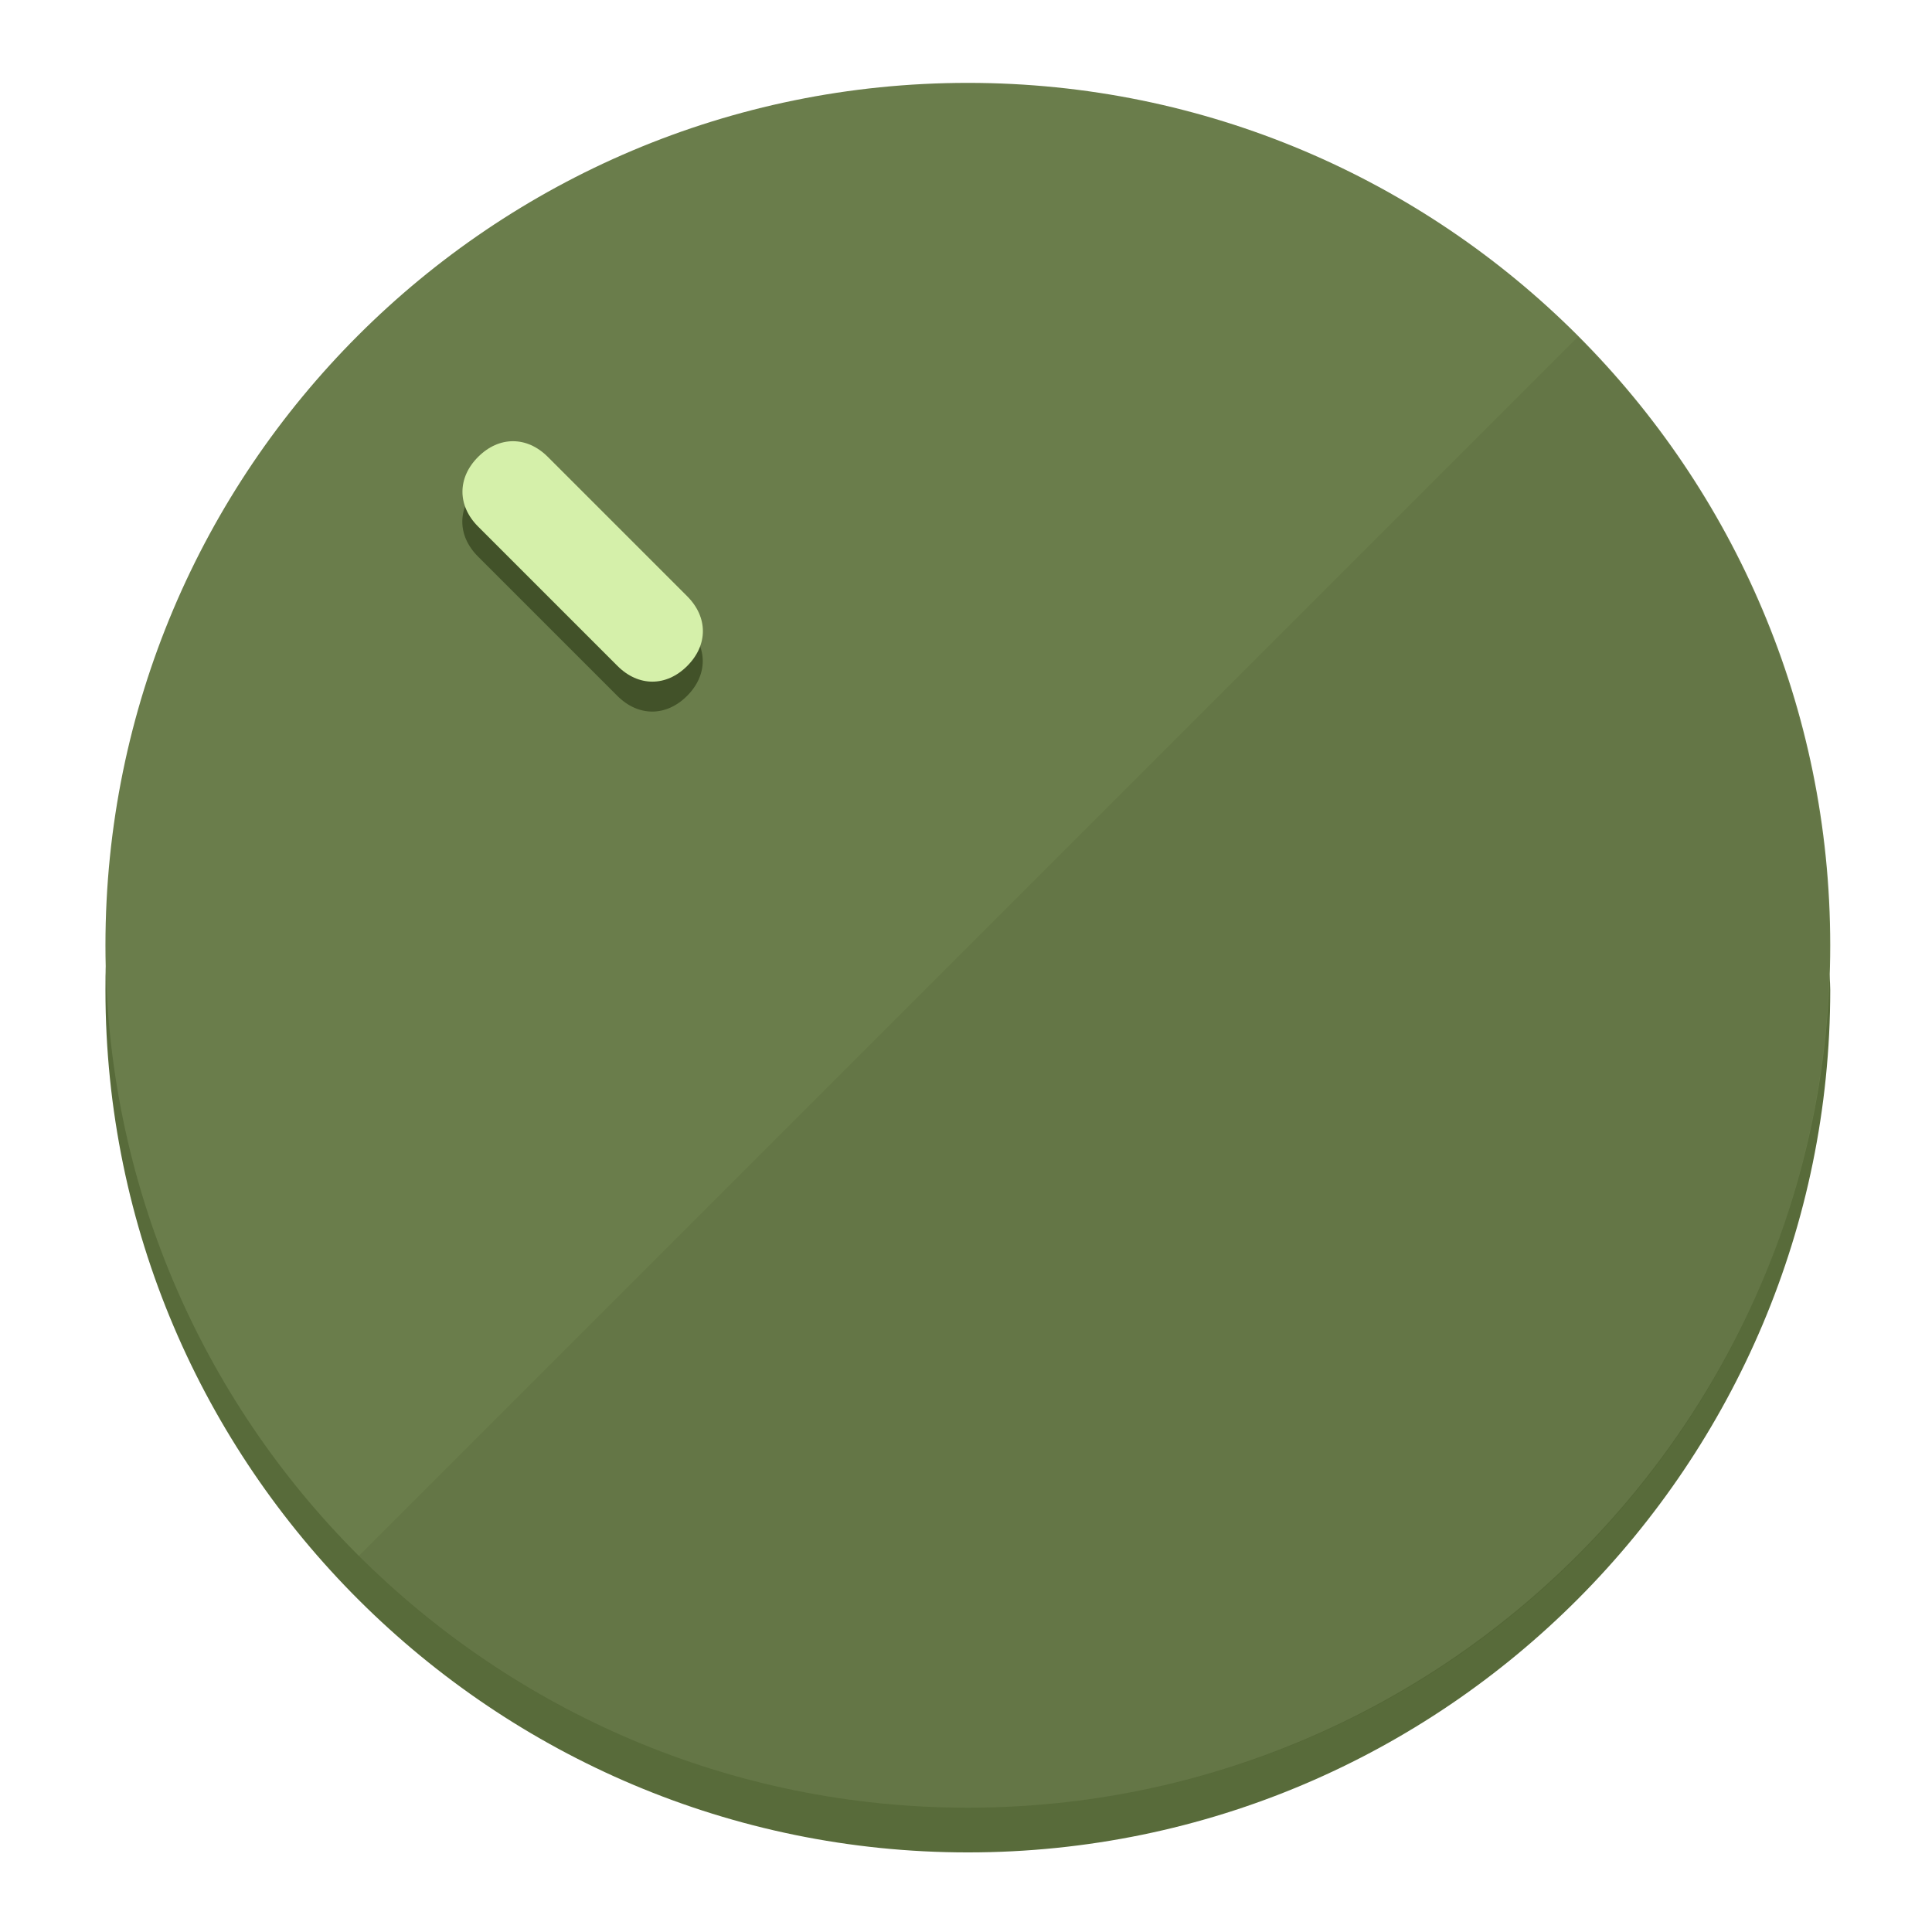
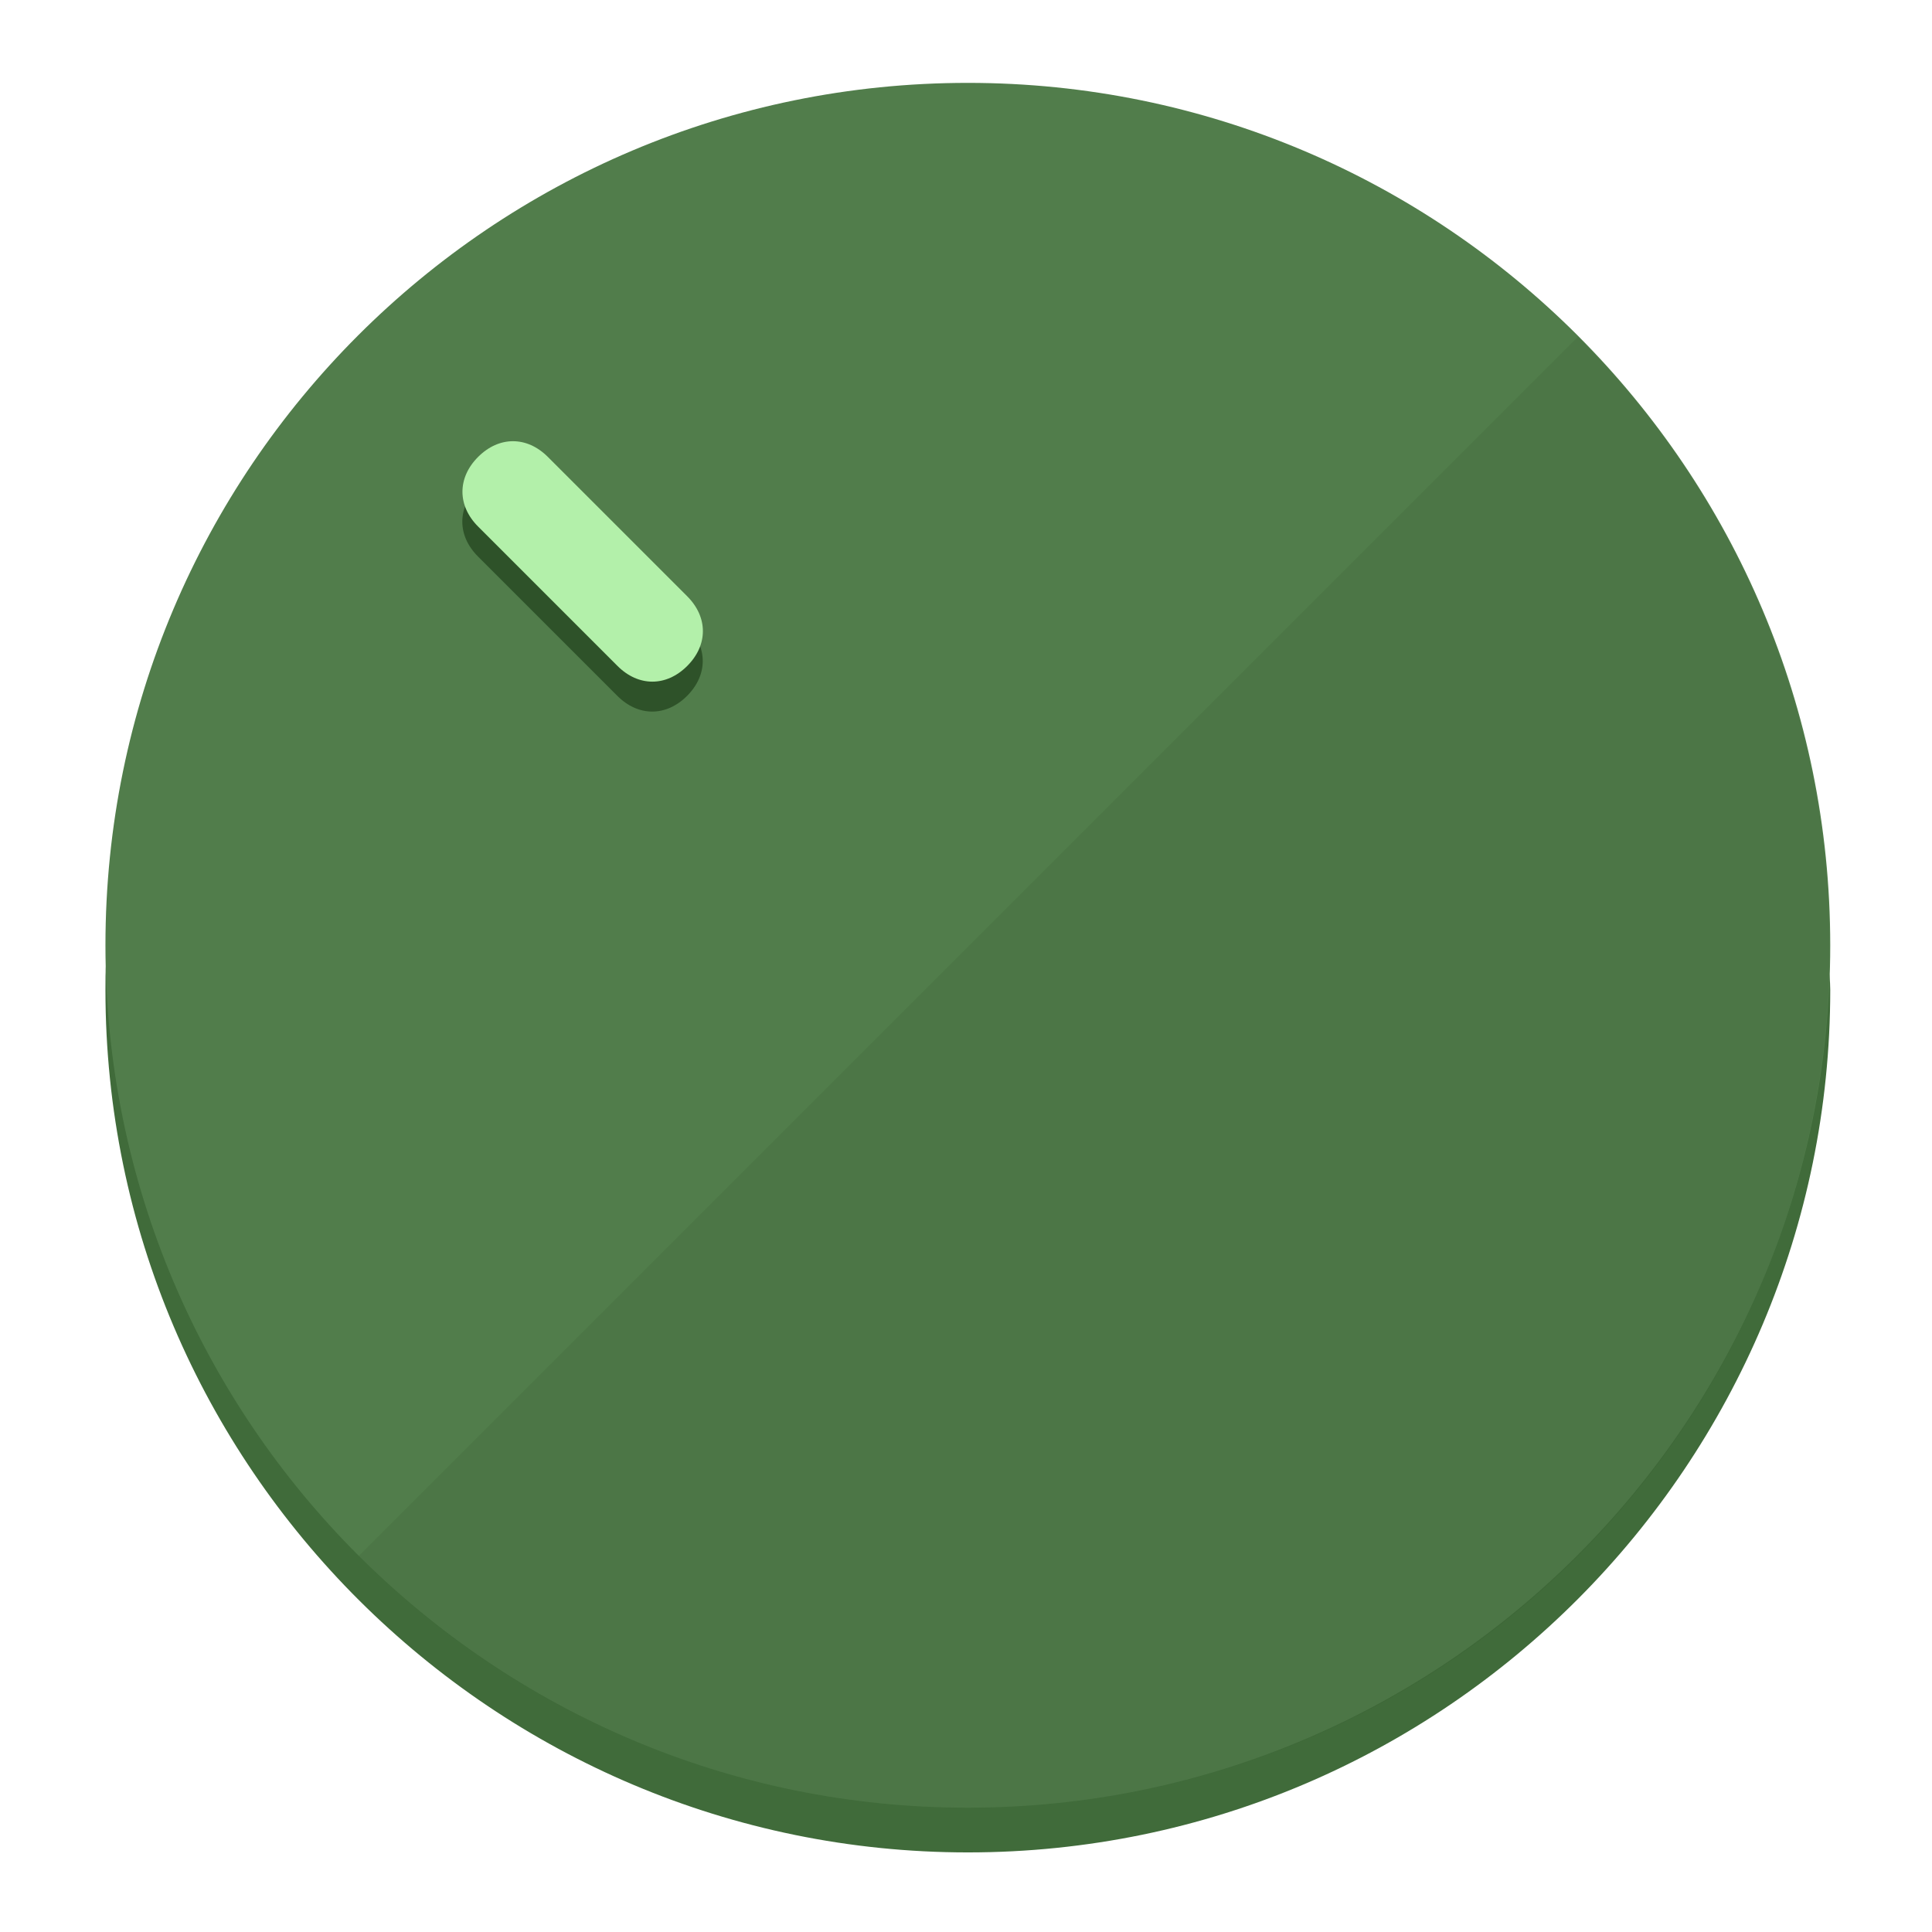
<svg xmlns="http://www.w3.org/2000/svg" height="120px" width="120px" version="1.1" id="Layer_1" viewBox="0 0 496.8 496.8" xml:space="preserve">
  <defs id="defs23" />
  <g id="g3158">
-     <path style="display:inline;fill:#586B3A;fill-opacity:1;stroke-width:1.584" d="m 248.875,445.92 c 116.582,0 212.89,-91.238 220.493,-205.286 0,5.069 1.267,8.87 1.267,13.939 0,121.651 -98.842,221.76 -221.76,221.76 -121.651,0 -221.76,-98.842 -221.76,-221.76 0,-5.069 0,-8.87 1.267,-13.939 7.603,114.048 103.91,205.286 220.493,205.286 z" id="path8" />
-     <circle style="display:inline;fill:#6A7D4B;fill-opacity:1;stroke-width:1.584" cx="248.875" cy="243.071" r="221.76" id="circle12" />
-     <path style="display:inline;fill:#425229;fill-opacity:0.154;stroke-width:1.587" d="m 405.744,86.606 c 86.308,86.308 86.308,227.193 0,313.5 -86.308,86.308 -227.193,86.308 -313.5,0" id="path14" />
+     <path style="display:inline;fill:#406B3A;fill-opacity:1;stroke-width:1.584" d="m 248.875,445.92 c 116.582,0 212.89,-91.238 220.493,-205.286 0,5.069 1.267,8.87 1.267,13.939 0,121.651 -98.842,221.76 -221.76,221.76 -121.651,0 -221.76,-98.842 -221.76,-221.76 0,-5.069 0,-8.87 1.267,-13.939 7.603,114.048 103.91,205.286 220.493,205.286 z" id="path8" />
+     <circle style="display:inline;fill:#517D4B;fill-opacity:1;stroke-width:1.584" cx="248.875" cy="243.071" r="221.76" id="circle12" />
+     <path style="display:inline;fill:#2E5229;fill-opacity:0.154;stroke-width:1.587" d="m 405.744,86.606 c 86.308,86.308 86.308,227.193 0,313.5 -86.308,86.308 -227.193,86.308 -313.5,0" id="path14" />
  </g>
  <g id="g3198">
    <circle style="display:none;fill:#000000;fill-opacity:0;stroke-width:1.584" cx="3.454" cy="347.932" r="221.76" id="circle12-3" transform="rotate(-45)" />
-     <path style="display:inline;fill:#425229;fill-opacity:1;stroke-width:1.584" d="m 176.674,161.024 c 5.376,5.376 5.376,12.545 -1e-5,17.921 v 0 c -5.376,5.376 -12.545,5.376 -17.921,0 L 122.911,143.103 c -5.376,-5.376 -5.376,-12.545 10e-6,-17.921 v 0 c 5.376,-5.376 12.545,-5.376 17.921,0 z" id="path3789" />
-     <path style="display:inline;fill:#D5F0AA;stroke-width:1.584" d="m 176.711,153.328 c 5.376,5.376 5.376,12.545 -1e-5,17.921 v 0 c -5.376,5.376 -12.545,5.376 -17.921,0 l -35.842,-35.842 c -5.376,-5.376 -5.376,-12.545 0,-17.921 v 0 c 5.376,-5.376 12.545,-5.376 17.921,0 z" id="path915" />
+     <path style="display:inline;fill:#2E5229;fill-opacity:1;stroke-width:1.584" d="m 176.674,161.024 c 5.376,5.376 5.376,12.545 -1e-5,17.921 v 0 c -5.376,5.376 -12.545,5.376 -17.921,0 L 122.911,143.103 c -5.376,-5.376 -5.376,-12.545 10e-6,-17.921 v 0 c 5.376,-5.376 12.545,-5.376 17.921,0 z" id="path3789" />
+     <path style="display:inline;fill:#B3F0AA;stroke-width:1.584" d="m 176.711,153.328 c 5.376,5.376 5.376,12.545 -1e-5,17.921 v 0 c -5.376,5.376 -12.545,5.376 -17.921,0 l -35.842,-35.842 c -5.376,-5.376 -5.376,-12.545 0,-17.921 v 0 c 5.376,-5.376 12.545,-5.376 17.921,0 z" id="path915" />
  </g>
</svg>
